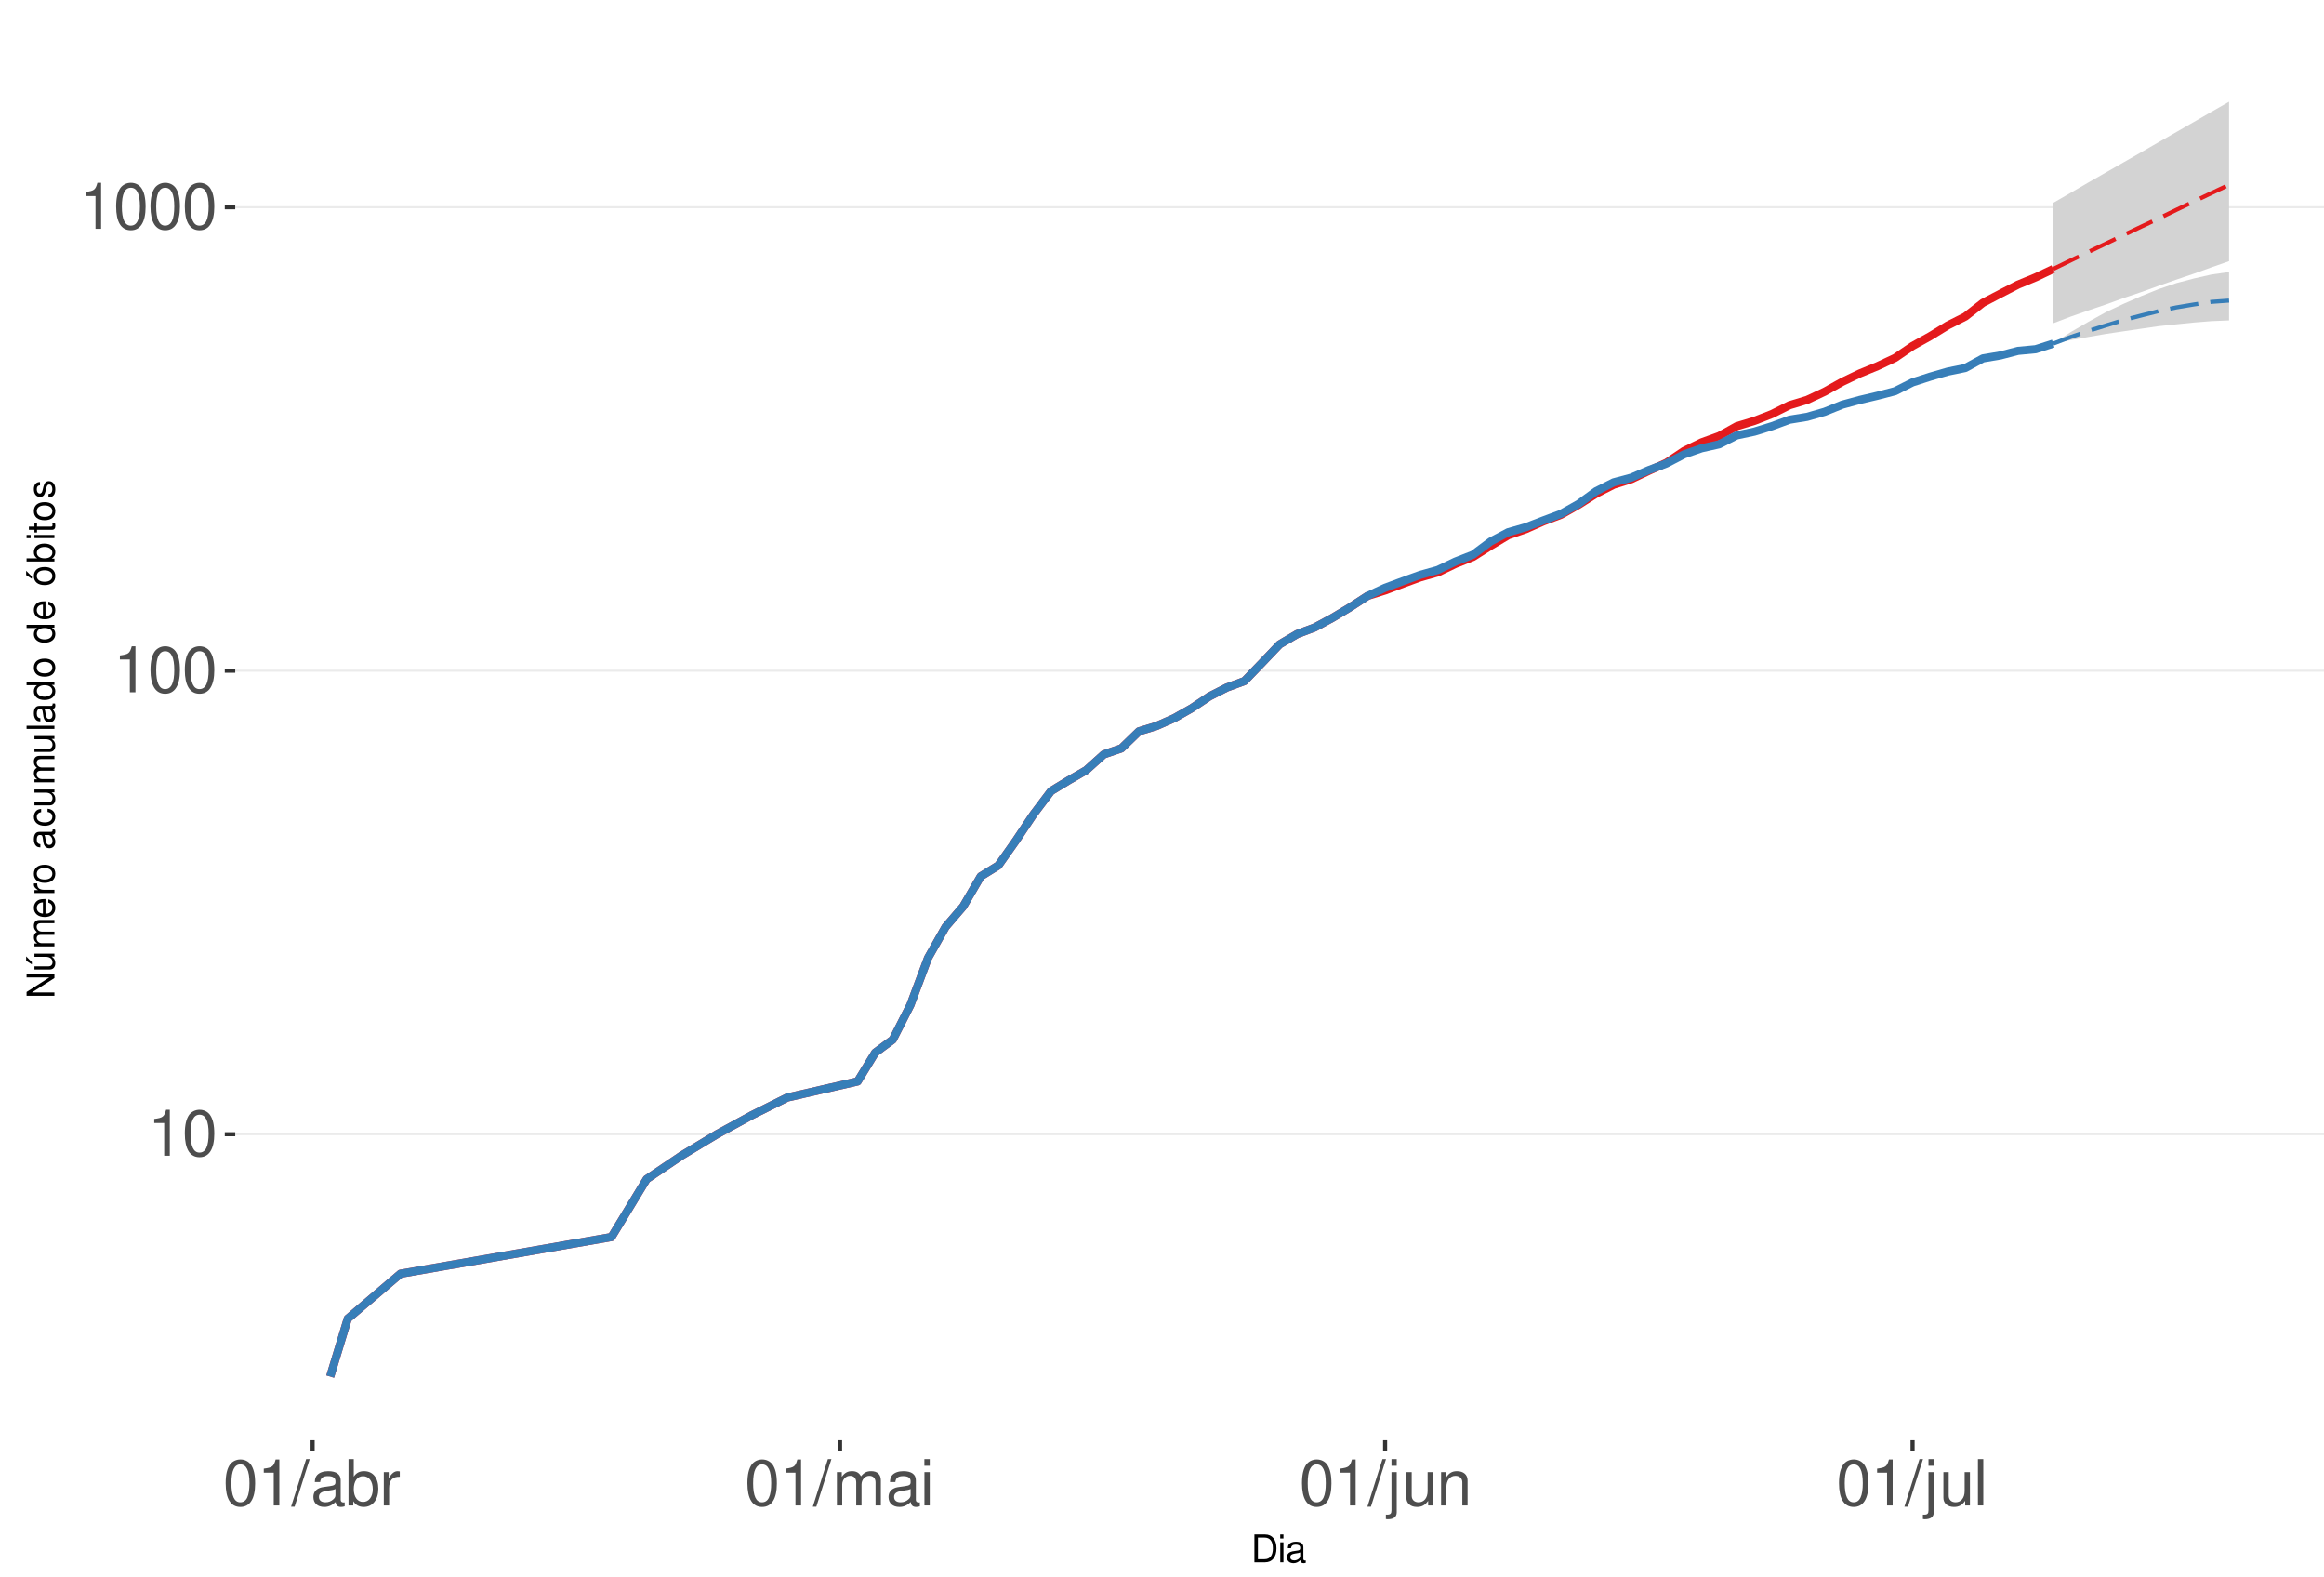
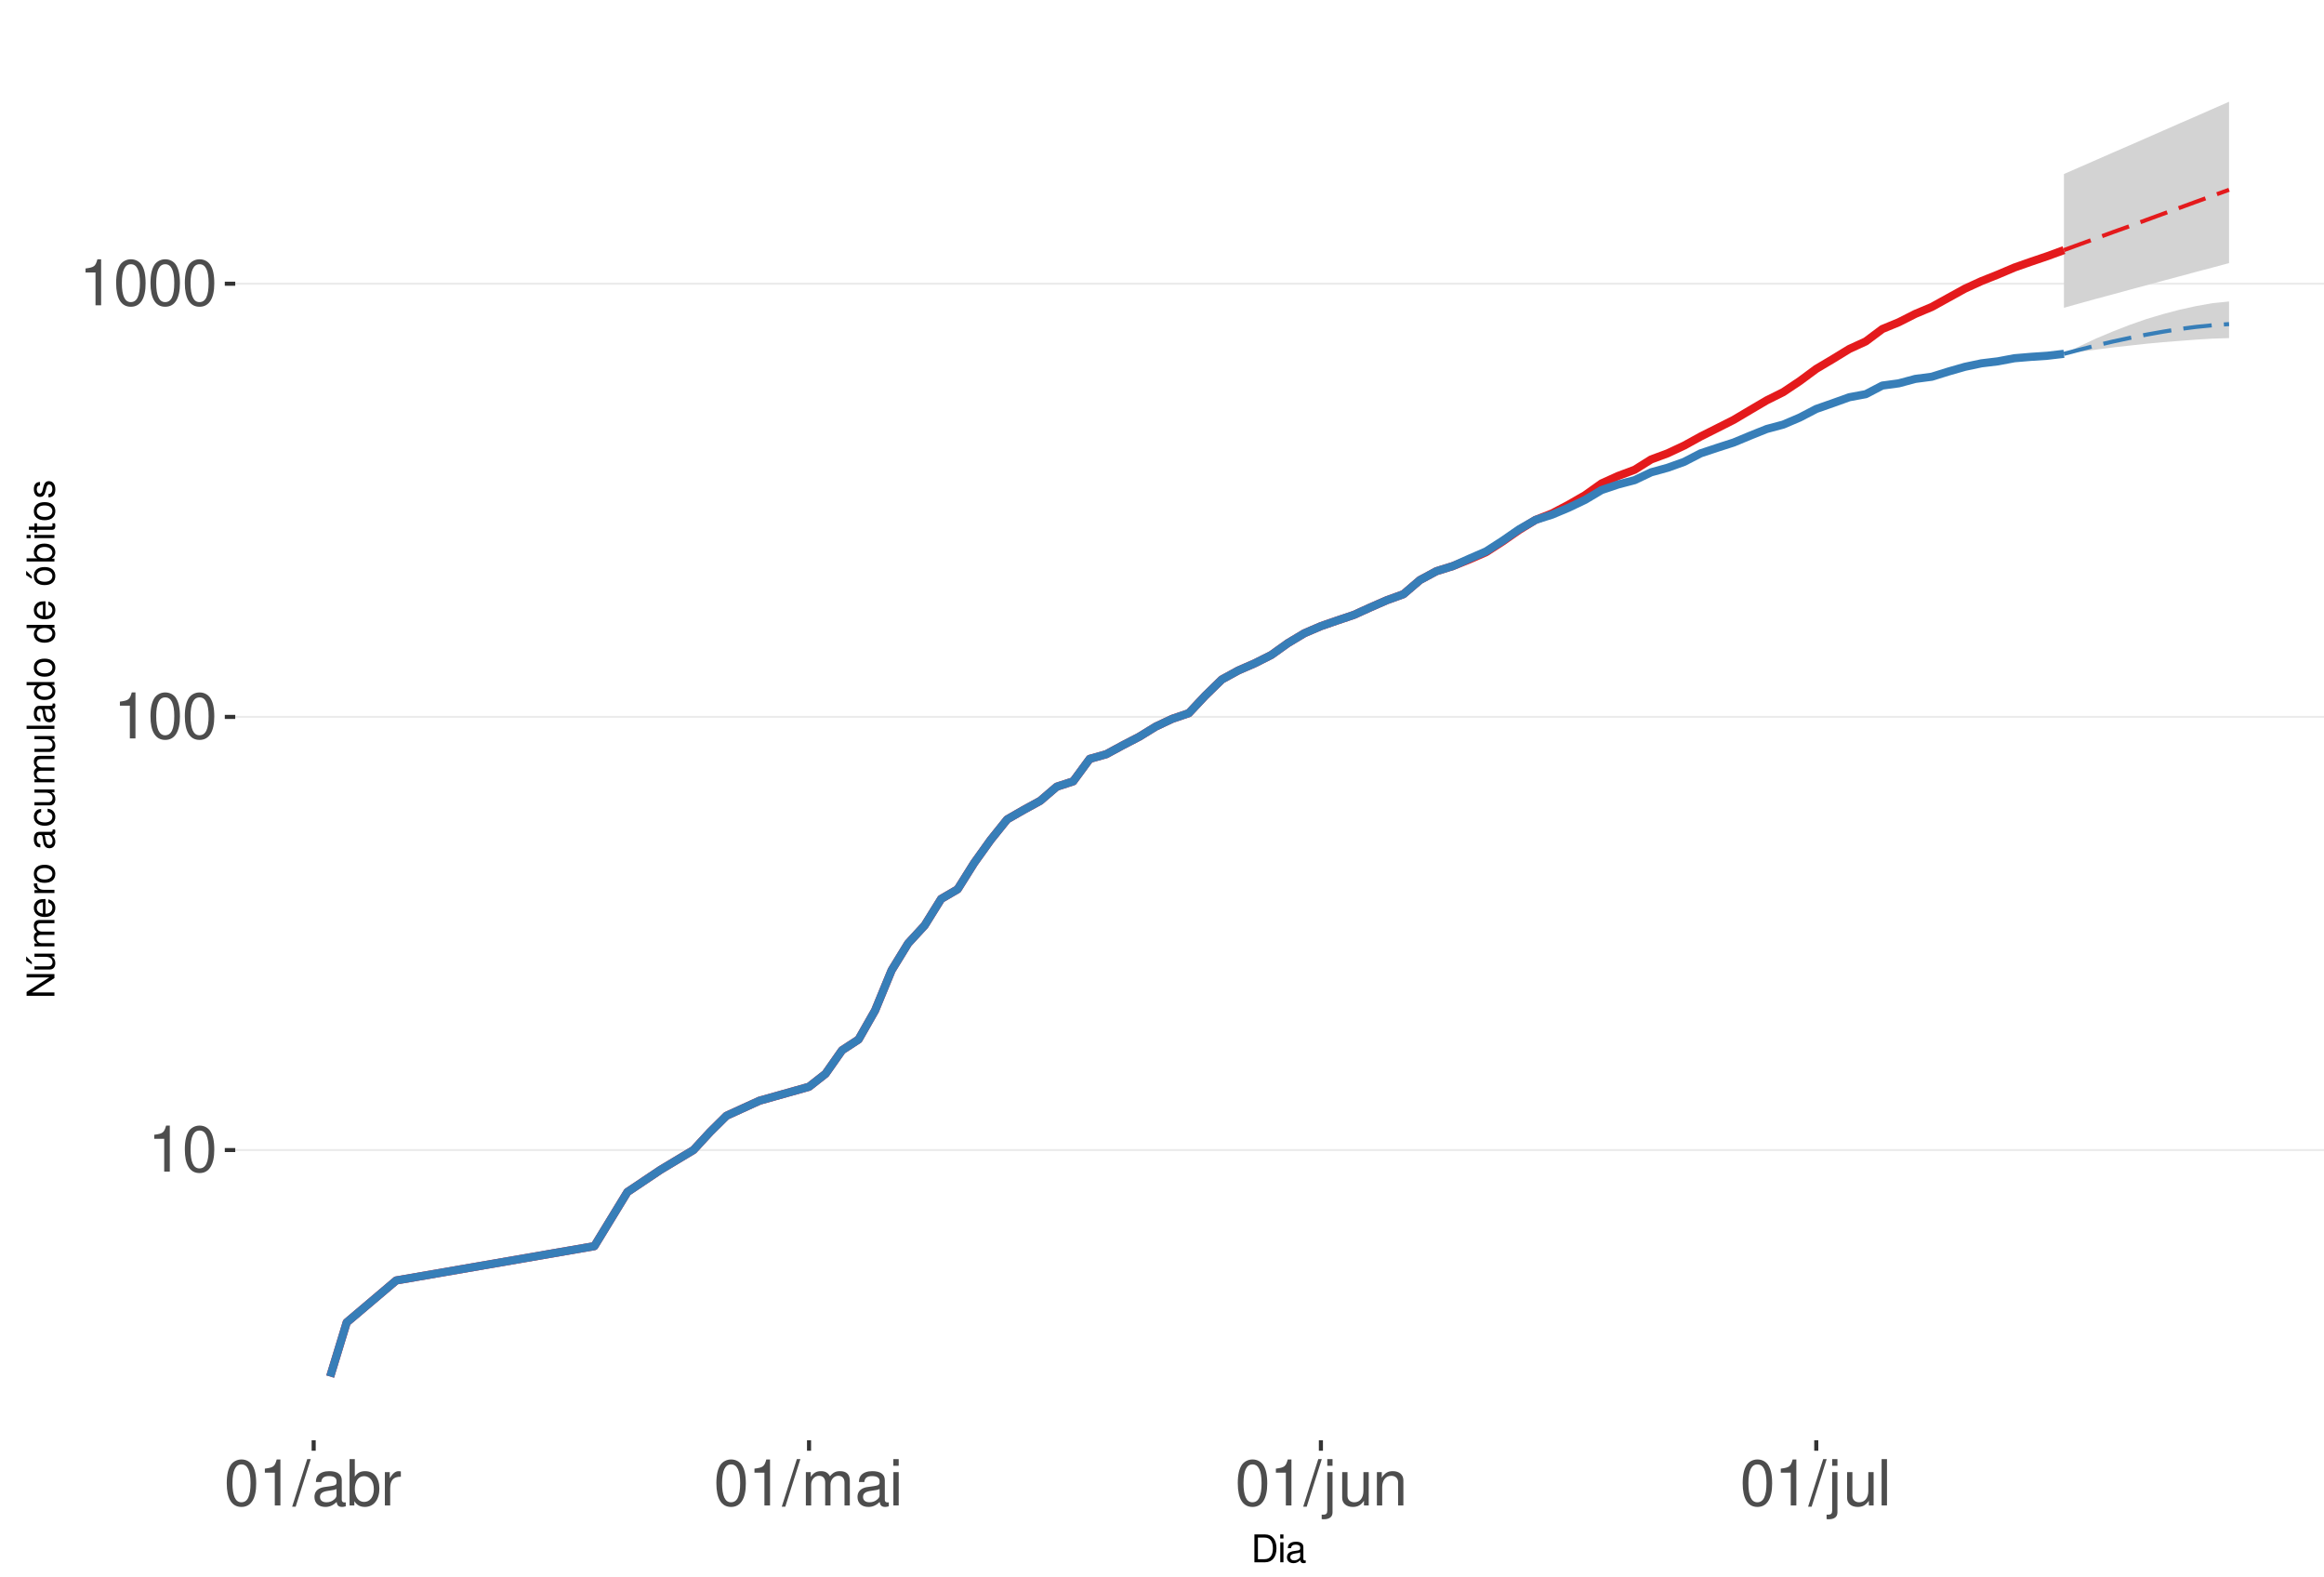
<svg xmlns="http://www.w3.org/2000/svg" xmlns:xlink="http://www.w3.org/1999/xlink" width="609pt" height="413pt" viewBox="0 0 609 413" version="1.1">
  <defs>
    <g>
      <symbol overflow="visible" id="glyph0-0">
        <path style="stroke:none;" d="" />
      </symbol>
      <symbol overflow="visible" id="glyph0-1">
        <path style="stroke:none;" d="M 4.312 -8.578 L 4.312 0 L 5.781 0 L 5.781 -12.047 L 4.812 -12.047 C 4.297 -10.188 3.969 -9.938 1.703 -9.641 L 1.703 -8.578 Z M 4.312 -8.578 " />
      </symbol>
      <symbol overflow="visible" id="glyph0-2">
        <path style="stroke:none;" d="M 4.578 -12.047 C 3.484 -12.047 2.484 -11.547 1.859 -10.734 C 1.094 -9.656 0.719 -8.062 0.719 -5.828 C 0.719 -1.766 2.047 0.391 4.578 0.391 C 7.078 0.391 8.438 -1.766 8.438 -5.734 C 8.438 -8.062 8.078 -9.625 7.297 -10.734 C 6.672 -11.562 5.703 -12.047 4.578 -12.047 Z M 4.578 -10.75 C 6.156 -10.75 6.953 -9.125 6.953 -5.859 C 6.953 -2.438 6.172 -0.828 4.547 -0.828 C 3 -0.828 2.219 -2.5 2.219 -5.812 C 2.219 -9.125 3 -10.75 4.578 -10.75 Z M 4.578 -10.75 " />
      </symbol>
      <symbol overflow="visible" id="glyph0-3">
        <path style="stroke:none;" d="M 3.812 -12.141 L -0.141 0.328 L 0.781 0.328 L 4.734 -12.141 Z M 3.812 -12.141 " />
      </symbol>
      <symbol overflow="visible" id="glyph0-4">
        <path style="stroke:none;" d="M 8.906 -0.812 C 8.766 -0.781 8.688 -0.781 8.609 -0.781 C 8.125 -0.781 7.859 -1.031 7.859 -1.469 L 7.859 -6.594 C 7.859 -8.141 6.734 -8.984 4.578 -8.984 C 3.297 -8.984 2.281 -8.609 1.688 -7.969 C 1.281 -7.516 1.109 -7.016 1.078 -6.141 L 2.484 -6.141 C 2.594 -7.219 3.234 -7.688 4.531 -7.688 C 5.797 -7.688 6.484 -7.234 6.484 -6.391 L 6.484 -6.031 C 6.469 -5.438 6.156 -5.219 5.031 -5.062 C 3.062 -4.812 2.766 -4.75 2.234 -4.531 C 1.219 -4.094 0.703 -3.328 0.703 -2.203 C 0.703 -0.609 1.797 0.391 3.562 0.391 C 4.656 0.391 5.547 0 6.531 -0.906 C 6.625 0 7.062 0.391 7.969 0.391 C 8.266 0.391 8.438 0.344 8.906 0.234 Z M 6.484 -2.75 C 6.484 -2.281 6.344 -2 5.922 -1.609 C 5.359 -1.094 4.688 -0.828 3.859 -0.828 C 2.781 -0.828 2.156 -1.344 2.156 -2.234 C 2.156 -3.141 2.75 -3.609 4.25 -3.828 C 5.734 -4.031 6.016 -4.094 6.484 -4.312 Z M 6.484 -2.75 " />
      </symbol>
      <symbol overflow="visible" id="glyph0-5">
        <path style="stroke:none;" d="M 0.906 -12.141 L 0.906 0 L 2.156 0 L 2.156 -1.109 C 2.812 -0.094 3.703 0.391 4.906 0.391 C 7.219 0.391 8.719 -1.5 8.719 -4.391 C 8.719 -7.234 7.297 -8.984 4.984 -8.984 C 3.781 -8.984 2.938 -8.531 2.281 -7.547 L 2.281 -12.141 Z M 4.719 -7.672 C 6.266 -7.672 7.266 -6.328 7.266 -4.25 C 7.266 -2.266 6.234 -0.922 4.719 -0.922 C 3.234 -0.922 2.281 -2.25 2.281 -4.297 C 2.281 -6.344 3.234 -7.672 4.719 -7.672 Z M 4.719 -7.672 " />
      </symbol>
      <symbol overflow="visible" id="glyph0-6">
        <path style="stroke:none;" d="M 1.156 -8.734 L 1.156 0 L 2.547 0 L 2.547 -4.531 C 2.562 -6.625 3.438 -7.562 5.344 -7.516 L 5.344 -8.922 C 5.109 -8.969 4.984 -8.984 4.812 -8.984 C 3.922 -8.984 3.234 -8.438 2.438 -7.141 L 2.438 -8.734 Z M 1.156 -8.734 " />
      </symbol>
      <symbol overflow="visible" id="glyph0-7">
        <path style="stroke:none;" d="M 1.172 -8.734 L 1.172 0 L 2.562 0 L 2.562 -5.484 C 2.562 -6.75 3.484 -7.766 4.609 -7.766 C 5.641 -7.766 6.234 -7.125 6.234 -6.016 L 6.234 0 L 7.625 0 L 7.625 -5.484 C 7.625 -6.75 8.547 -7.766 9.672 -7.766 C 10.688 -7.766 11.297 -7.109 11.297 -6.016 L 11.297 0 L 12.688 0 L 12.688 -6.547 C 12.688 -8.109 11.797 -8.984 10.156 -8.984 C 9 -8.984 8.297 -8.625 7.484 -7.641 C 6.969 -8.578 6.266 -8.984 5.125 -8.984 C 3.969 -8.984 3.188 -8.547 2.453 -7.5 L 2.453 -8.734 Z M 1.172 -8.734 " />
      </symbol>
      <symbol overflow="visible" id="glyph0-8">
        <path style="stroke:none;" d="M 2.5 -8.734 L 1.109 -8.734 L 1.109 0 L 2.5 0 Z M 2.5 -12.141 L 1.094 -12.141 L 1.094 -10.391 L 2.5 -10.391 Z M 2.5 -12.141 " />
      </symbol>
      <symbol overflow="visible" id="glyph0-9">
        <path style="stroke:none;" d="M 1.172 -8.734 L 1.172 1.266 C 1.172 2.125 0.906 2.422 0.031 2.422 C -0.062 2.422 -0.109 2.422 -0.297 2.406 L -0.297 3.578 C -0.141 3.609 -0.047 3.625 0.172 3.625 C 1.734 3.625 2.547 3.016 2.547 1.812 L 2.547 -8.734 Z M 2.547 -12.141 L 1.172 -12.141 L 1.172 -10.391 L 2.547 -10.391 Z M 2.547 -12.141 " />
      </symbol>
      <symbol overflow="visible" id="glyph0-10">
        <path style="stroke:none;" d="M 8.031 0 L 8.031 -8.734 L 6.641 -8.734 L 6.641 -3.781 C 6.641 -2 5.719 -0.828 4.266 -0.828 C 3.172 -0.828 2.469 -1.5 2.469 -2.547 L 2.469 -8.734 L 1.078 -8.734 L 1.078 -2 C 1.078 -0.547 2.172 0.391 3.859 0.391 C 5.141 0.391 5.969 -0.062 6.781 -1.219 L 6.781 0 Z M 8.031 0 " />
      </symbol>
      <symbol overflow="visible" id="glyph0-11">
        <path style="stroke:none;" d="M 1.172 -8.734 L 1.172 0 L 2.562 0 L 2.562 -4.812 C 2.562 -6.594 3.5 -7.766 4.938 -7.766 C 6.031 -7.766 6.734 -7.094 6.734 -6.047 L 6.734 0 L 8.109 0 L 8.109 -6.594 C 8.109 -8.047 7.031 -8.984 5.344 -8.984 C 4.047 -8.984 3.219 -8.484 2.453 -7.266 L 2.453 -8.734 Z M 1.172 -8.734 " />
      </symbol>
      <symbol overflow="visible" id="glyph0-12">
        <path style="stroke:none;" d="M 2.531 -12.141 L 1.125 -12.141 L 1.125 0 L 2.531 0 Z M 2.531 -12.141 " />
      </symbol>
      <symbol overflow="visible" id="glyph1-0">
        <path style="stroke:none;" d="" />
      </symbol>
      <symbol overflow="visible" id="glyph1-1">
        <path style="stroke:none;" d="M 0.891 0 L 3.703 0 C 5.547 0 6.672 -1.375 6.672 -3.656 C 6.672 -5.906 5.547 -7.297 3.703 -7.297 L 0.891 -7.297 Z M 1.812 -0.812 L 1.812 -6.469 L 3.547 -6.469 C 4.984 -6.469 5.734 -5.5 5.734 -3.641 C 5.734 -1.797 4.984 -0.812 3.547 -0.812 Z M 1.812 -0.812 " />
      </symbol>
      <symbol overflow="visible" id="glyph1-2">
        <path style="stroke:none;" d="M 1.5 -5.234 L 0.672 -5.234 L 0.672 0 L 1.5 0 Z M 1.5 -7.297 L 0.656 -7.297 L 0.656 -6.234 L 1.5 -6.234 Z M 1.5 -7.297 " />
      </symbol>
      <symbol overflow="visible" id="glyph1-3">
        <path style="stroke:none;" d="M 5.344 -0.484 C 5.266 -0.469 5.219 -0.469 5.172 -0.469 C 4.875 -0.469 4.719 -0.625 4.719 -0.875 L 4.719 -3.953 C 4.719 -4.891 4.047 -5.391 2.75 -5.391 C 1.984 -5.391 1.375 -5.172 1.016 -4.781 C 0.766 -4.516 0.672 -4.203 0.656 -3.688 L 1.484 -3.688 C 1.562 -4.328 1.938 -4.625 2.719 -4.625 C 3.484 -4.625 3.891 -4.344 3.891 -3.844 L 3.891 -3.625 C 3.875 -3.266 3.703 -3.125 3.016 -3.047 C 1.844 -2.891 1.656 -2.844 1.344 -2.719 C 0.734 -2.453 0.422 -2 0.422 -1.312 C 0.422 -0.375 1.078 0.234 2.141 0.234 C 2.797 0.234 3.328 0 3.922 -0.547 C 3.984 0 4.234 0.234 4.781 0.234 C 4.953 0.234 5.062 0.203 5.344 0.141 Z M 3.891 -1.656 C 3.891 -1.375 3.812 -1.203 3.562 -0.969 C 3.219 -0.656 2.812 -0.5 2.312 -0.5 C 1.672 -0.5 1.297 -0.812 1.297 -1.344 C 1.297 -1.891 1.656 -2.172 2.547 -2.297 C 3.438 -2.422 3.609 -2.453 3.891 -2.594 Z M 3.891 -1.656 " />
      </symbol>
      <symbol overflow="visible" id="glyph2-0">
        <path style="stroke:none;" d="" />
      </symbol>
      <symbol overflow="visible" id="glyph2-1">
        <path style="stroke:none;" d="M -7.297 -6.453 L -7.297 -5.578 L -1.328 -5.578 L -7.297 -1.766 L -7.297 -0.766 L 0 -0.766 L 0 -1.641 L -5.906 -1.641 L 0 -5.406 L 0 -6.453 Z M -7.297 -6.453 " />
      </symbol>
      <symbol overflow="visible" id="glyph2-2">
        <path style="stroke:none;" d="M 0 -4.812 L -5.234 -4.812 L -5.234 -3.984 L -2.266 -3.984 C -1.203 -3.984 -0.5 -3.438 -0.5 -2.562 C -0.5 -1.906 -0.906 -1.484 -1.531 -1.484 L -5.234 -1.484 L -5.234 -0.656 L -1.203 -0.656 C -0.328 -0.656 0.234 -1.297 0.234 -2.312 C 0.234 -3.094 -0.047 -3.578 -0.734 -4.062 L 0 -4.062 Z M -7.406 -2.953 L -5.922 -2 L -5.922 -2.594 L -7.406 -4.094 Z M -7.406 -2.953 " />
      </symbol>
      <symbol overflow="visible" id="glyph2-3">
        <path style="stroke:none;" d="M -5.234 -0.703 L 0 -0.703 L 0 -1.547 L -3.297 -1.547 C -4.047 -1.547 -4.656 -2.094 -4.656 -2.766 C -4.656 -3.391 -4.281 -3.734 -3.609 -3.734 L 0 -3.734 L 0 -4.578 L -3.297 -4.578 C -4.047 -4.578 -4.656 -5.125 -4.656 -5.812 C -4.656 -6.422 -4.266 -6.781 -3.609 -6.781 L 0 -6.781 L 0 -7.625 L -3.938 -7.625 C -4.875 -7.625 -5.391 -7.078 -5.391 -6.094 C -5.391 -5.406 -5.188 -4.984 -4.594 -4.484 C -5.156 -4.188 -5.391 -3.766 -5.391 -3.078 C -5.391 -2.375 -5.125 -1.906 -4.5 -1.469 L -5.234 -1.469 Z M -5.234 -0.703 " />
      </symbol>
      <symbol overflow="visible" id="glyph2-4">
        <path style="stroke:none;" d="M -2.344 -5.125 C -3.141 -5.125 -3.625 -5.062 -4.016 -4.922 C -4.875 -4.578 -5.391 -3.781 -5.391 -2.797 C -5.391 -1.344 -4.281 -0.406 -2.547 -0.406 C -0.812 -0.406 0.234 -1.297 0.234 -2.781 C 0.234 -3.984 -0.453 -4.812 -1.594 -5.016 L -1.594 -4.188 C -0.906 -3.953 -0.547 -3.484 -0.547 -2.812 C -0.547 -2.281 -0.781 -1.828 -1.219 -1.547 C -1.516 -1.344 -1.812 -1.281 -2.344 -1.266 Z M -3.016 -1.297 C -3.984 -1.359 -4.625 -1.953 -4.625 -2.797 C -4.625 -3.641 -3.953 -4.234 -3.016 -4.234 Z M -3.016 -1.297 " />
      </symbol>
      <symbol overflow="visible" id="glyph2-5">
        <path style="stroke:none;" d="M -5.234 -0.688 L 0 -0.688 L 0 -1.531 L -2.719 -1.531 C -3.984 -1.547 -4.547 -2.062 -4.516 -3.203 L -5.359 -3.203 C -5.375 -3.062 -5.391 -2.984 -5.391 -2.891 C -5.391 -2.344 -5.062 -1.938 -4.297 -1.453 L -5.234 -1.453 Z M -5.234 -0.688 " />
      </symbol>
      <symbol overflow="visible" id="glyph2-6">
        <path style="stroke:none;" d="M -5.391 -2.719 C -5.391 -1.234 -4.344 -0.359 -2.578 -0.359 C -0.812 -0.359 0.234 -1.234 0.234 -2.734 C 0.234 -4.203 -0.812 -5.094 -2.547 -5.094 C -4.359 -5.094 -5.391 -4.234 -5.391 -2.719 Z M -4.625 -2.734 C -4.625 -3.672 -3.844 -4.234 -2.547 -4.234 C -1.312 -4.234 -0.547 -3.656 -0.547 -2.734 C -0.547 -1.797 -1.312 -1.234 -2.578 -1.234 C -3.844 -1.234 -4.625 -1.797 -4.625 -2.734 Z M -4.625 -2.734 " />
      </symbol>
      <symbol overflow="visible" id="glyph2-7">
        <path style="stroke:none;" d="" />
      </symbol>
      <symbol overflow="visible" id="glyph2-8">
        <path style="stroke:none;" d="M -0.484 -5.344 C -0.469 -5.266 -0.469 -5.219 -0.469 -5.172 C -0.469 -4.875 -0.625 -4.719 -0.875 -4.719 L -3.953 -4.719 C -4.891 -4.719 -5.391 -4.047 -5.391 -2.75 C -5.391 -1.984 -5.172 -1.375 -4.781 -1.016 C -4.516 -0.766 -4.203 -0.672 -3.688 -0.656 L -3.688 -1.484 C -4.328 -1.562 -4.625 -1.938 -4.625 -2.719 C -4.625 -3.484 -4.344 -3.891 -3.844 -3.891 L -3.625 -3.891 C -3.266 -3.875 -3.125 -3.703 -3.047 -3.016 C -2.891 -1.844 -2.844 -1.656 -2.719 -1.344 C -2.453 -0.734 -2 -0.422 -1.312 -0.422 C -0.375 -0.422 0.234 -1.078 0.234 -2.141 C 0.234 -2.797 0 -3.328 -0.547 -3.922 C 0 -3.984 0.234 -4.234 0.234 -4.781 C 0.234 -4.953 0.203 -5.062 0.141 -5.344 Z M -1.656 -3.891 C -1.375 -3.891 -1.203 -3.812 -0.969 -3.562 C -0.656 -3.219 -0.5 -2.812 -0.5 -2.312 C -0.5 -1.672 -0.812 -1.297 -1.344 -1.297 C -1.891 -1.297 -2.172 -1.656 -2.297 -2.547 C -2.422 -3.438 -2.453 -3.609 -2.594 -3.891 Z M -1.656 -3.891 " />
      </symbol>
      <symbol overflow="visible" id="glyph2-9">
        <path style="stroke:none;" d="M -3.484 -4.703 C -3.984 -4.672 -4.312 -4.562 -4.609 -4.359 C -5.094 -4 -5.391 -3.375 -5.391 -2.641 C -5.391 -1.219 -4.266 -0.312 -2.531 -0.312 C -0.844 -0.312 0.234 -1.203 0.234 -2.625 C 0.234 -3.875 -0.516 -4.672 -1.797 -4.766 L -1.797 -3.938 C -0.953 -3.797 -0.547 -3.359 -0.547 -2.656 C -0.547 -1.734 -1.297 -1.188 -2.531 -1.188 C -3.844 -1.188 -4.625 -1.719 -4.625 -2.625 C -4.625 -3.328 -4.203 -3.766 -3.484 -3.875 Z M -3.484 -4.703 " />
      </symbol>
      <symbol overflow="visible" id="glyph2-10">
        <path style="stroke:none;" d="M 0 -4.812 L -5.234 -4.812 L -5.234 -3.984 L -2.266 -3.984 C -1.203 -3.984 -0.5 -3.438 -0.5 -2.562 C -0.5 -1.906 -0.906 -1.484 -1.531 -1.484 L -5.234 -1.484 L -5.234 -0.656 L -1.203 -0.656 C -0.328 -0.656 0.234 -1.297 0.234 -2.312 C 0.234 -3.094 -0.047 -3.578 -0.734 -4.062 L 0 -4.062 Z M 0 -4.812 " />
      </symbol>
      <symbol overflow="visible" id="glyph2-11">
        <path style="stroke:none;" d="M -7.297 -1.516 L -7.297 -0.688 L 0 -0.688 L 0 -1.516 Z M -7.297 -1.516 " />
      </symbol>
      <symbol overflow="visible" id="glyph2-12">
        <path style="stroke:none;" d="M -7.297 -4.953 L -7.297 -4.125 L -4.578 -4.125 C -5.109 -3.766 -5.391 -3.203 -5.391 -2.516 C -5.391 -1.156 -4.297 -0.266 -2.625 -0.266 C -0.859 -0.266 0.234 -1.125 0.234 -2.547 C 0.234 -3.266 -0.047 -3.766 -0.688 -4.203 L 0 -4.203 L 0 -4.953 Z M -4.609 -2.656 C -4.609 -3.547 -3.812 -4.125 -2.562 -4.125 C -1.344 -4.125 -0.547 -3.547 -0.547 -2.656 C -0.547 -1.734 -1.359 -1.125 -2.578 -1.125 C -3.797 -1.125 -4.609 -1.734 -4.609 -2.656 Z M -4.609 -2.656 " />
      </symbol>
      <symbol overflow="visible" id="glyph2-13">
        <path style="stroke:none;" d="M -5.391 -2.719 C -5.391 -1.234 -4.344 -0.359 -2.578 -0.359 C -0.812 -0.359 0.234 -1.234 0.234 -2.734 C 0.234 -4.203 -0.812 -5.094 -2.547 -5.094 C -4.359 -5.094 -5.391 -4.234 -5.391 -2.719 Z M -4.625 -2.734 C -4.625 -3.672 -3.844 -4.234 -2.547 -4.234 C -1.312 -4.234 -0.547 -3.656 -0.547 -2.734 C -0.547 -1.797 -1.312 -1.234 -2.578 -1.234 C -3.844 -1.234 -4.625 -1.797 -4.625 -2.734 Z M -7.406 -2.984 L -5.922 -2.016 L -5.922 -2.625 L -7.406 -4.109 Z M -7.406 -2.984 " />
      </symbol>
      <symbol overflow="visible" id="glyph2-14">
        <path style="stroke:none;" d="M -7.297 -0.547 L 0 -0.547 L 0 -1.297 L -0.672 -1.297 C -0.062 -1.688 0.234 -2.219 0.234 -2.953 C 0.234 -4.328 -0.906 -5.234 -2.641 -5.234 C -4.344 -5.234 -5.391 -4.375 -5.391 -2.984 C -5.391 -2.266 -5.125 -1.766 -4.531 -1.375 L -7.297 -1.375 Z M -4.609 -2.828 C -4.609 -3.766 -3.797 -4.359 -2.547 -4.359 C -1.359 -4.359 -0.547 -3.734 -0.547 -2.828 C -0.547 -1.938 -1.344 -1.375 -2.578 -1.375 C -3.812 -1.375 -4.609 -1.938 -4.609 -2.828 Z M -4.609 -2.828 " />
      </symbol>
      <symbol overflow="visible" id="glyph2-15">
        <path style="stroke:none;" d="M -5.234 -1.5 L -5.234 -0.672 L 0 -0.672 L 0 -1.5 Z M -7.297 -1.5 L -7.297 -0.656 L -6.234 -0.656 L -6.234 -1.5 Z M -7.297 -1.5 " />
      </symbol>
      <symbol overflow="visible" id="glyph2-16">
        <path style="stroke:none;" d="M -5.234 -2.547 L -5.234 -1.688 L -6.688 -1.688 L -6.688 -0.844 L -5.234 -0.844 L -5.234 -0.141 L -4.562 -0.141 L -4.562 -0.844 L -0.594 -0.844 C -0.062 -0.844 0.234 -1.203 0.234 -1.859 C 0.234 -2.078 0.203 -2.266 0.156 -2.547 L -0.547 -2.547 C -0.516 -2.422 -0.5 -2.312 -0.5 -2.141 C -0.5 -1.781 -0.594 -1.688 -0.969 -1.688 L -4.562 -1.688 L -4.562 -2.547 Z M -5.234 -2.547 " />
      </symbol>
      <symbol overflow="visible" id="glyph2-17">
        <path style="stroke:none;" d="M -3.781 -4.375 C -4.812 -4.375 -5.391 -3.688 -5.391 -2.484 C -5.391 -1.266 -4.766 -0.469 -3.797 -0.469 C -2.969 -0.469 -2.578 -0.891 -2.281 -2.125 L -2.094 -2.906 C -1.953 -3.484 -1.734 -3.719 -1.375 -3.719 C -0.875 -3.719 -0.547 -3.234 -0.547 -2.5 C -0.547 -2.047 -0.672 -1.672 -0.891 -1.453 C -1.047 -1.328 -1.188 -1.266 -1.562 -1.219 L -1.562 -0.344 C -0.344 -0.375 0.234 -1.062 0.234 -2.438 C 0.234 -3.75 -0.422 -4.594 -1.438 -4.594 C -2.203 -4.594 -2.641 -4.156 -2.891 -3.109 L -3.078 -2.312 C -3.234 -1.625 -3.453 -1.344 -3.828 -1.344 C -4.312 -1.344 -4.625 -1.766 -4.625 -2.453 C -4.625 -3.125 -4.328 -3.484 -3.781 -3.5 Z M -3.781 -4.375 " />
      </symbol>
    </g>
    <clipPath id="clip1">
      <path d="M 61.645 9.961 L 609 9.961 L 609 377.328 L 61.645 377.328 Z M 61.645 9.961 " />
    </clipPath>
    <clipPath id="clip2">
-       <path d="M 61.645 296 L 609 296 L 609 298 L 61.645 298 Z M 61.645 296 " />
+       <path d="M 61.645 301 L 609 301 L 609 302 L 61.645 302 Z M 61.645 301 " />
    </clipPath>
    <clipPath id="clip3">
-       <path d="M 61.645 175 L 609 175 L 609 176 L 61.645 176 Z M 61.645 175 " />
+       <path d="M 61.645 187 L 609 187 L 609 189 L 61.645 189 Z M 61.645 187 " />
    </clipPath>
    <clipPath id="clip4">
-       <path d="M 61.645 54 L 609 54 L 609 55 L 61.645 55 Z M 61.645 54 " />
+       <path d="M 61.645 74 L 609 74 L 609 75 L 61.645 75 Z M 61.645 74 " />
    </clipPath>
  </defs>
  <g id="surface250">
    <rect x="0" y="0" width="609" height="413" style="fill:rgb(100%,100%,100%);fill-opacity:1;stroke:none;" />
    <rect x="0" y="0" width="609" height="413" style="fill:rgb(100%,100%,100%);fill-opacity:1;stroke:none;" />
    <path style="fill:none;stroke-width:1.067;stroke-linecap:round;stroke-linejoin:round;stroke:rgb(100%,100%,100%);stroke-opacity:1;stroke-miterlimit:10;" d="M 0 413 L 609 413 L 609 0 L 0 0 Z M 0 413 " />
    <g clip-path="url(#clip1)" clip-rule="nonzero">
      <path style=" stroke:none;fill-rule:nonzero;fill:rgb(100%,100%,100%);fill-opacity:1;" d="M 61.645 377.328 L 609 377.328 L 609 9.961 L 61.645 9.961 Z M 61.645 377.328 " />
    </g>
    <g clip-path="url(#clip2)" clip-rule="nonzero">
-       <path style="fill:none;stroke-width:0.533;stroke-linecap:butt;stroke-linejoin:round;stroke:rgb(92.157%,92.157%,92.157%);stroke-opacity:1;stroke-miterlimit:10;" d="M 61.645 297.141 L 609 297.141 " />
+       <path style="fill:none;stroke-width:0.533;stroke-linecap:butt;stroke-linejoin:round;stroke:rgb(92.157%,92.157%,92.157%);stroke-opacity:1;stroke-miterlimit:10;" d="M 61.645 301.293 L 609 301.293 " />
    </g>
    <g clip-path="url(#clip3)" clip-rule="nonzero">
-       <path style="fill:none;stroke-width:0.533;stroke-linecap:butt;stroke-linejoin:round;stroke:rgb(92.157%,92.157%,92.157%);stroke-opacity:1;stroke-miterlimit:10;" d="M 61.645 175.723 L 609 175.723 " />
+       <path style="fill:none;stroke-width:0.533;stroke-linecap:butt;stroke-linejoin:round;stroke:rgb(92.157%,92.157%,92.157%);stroke-opacity:1;stroke-miterlimit:10;" d="M 61.645 187.816 L 609 187.816 " />
    </g>
    <g clip-path="url(#clip4)" clip-rule="nonzero">
-       <path style="fill:none;stroke-width:0.533;stroke-linecap:butt;stroke-linejoin:round;stroke:rgb(92.157%,92.157%,92.157%);stroke-opacity:1;stroke-miterlimit:10;" d="M 61.645 54.301 L 609 54.301 " />
-     </g>
-     <path style=" stroke:none;fill-rule:nonzero;fill:rgb(82.745%,82.745%,82.745%);fill-opacity:1;" d="M 538.047 53.152 L 542.652 50.488 L 547.262 47.809 L 551.867 45.172 L 556.477 42.531 L 561.082 39.898 L 565.691 37.238 L 570.297 34.598 L 574.906 31.945 L 579.512 29.285 L 584.121 26.66 L 584.121 68.426 L 579.512 70.035 L 574.906 71.695 L 570.297 73.258 L 565.691 74.871 L 561.082 76.531 L 556.477 78.082 L 551.867 79.766 L 547.262 81.324 L 542.652 82.934 L 538.047 84.688 Z M 538.047 53.152 " />
-     <path style=" stroke:none;fill-rule:nonzero;fill:rgb(82.745%,82.745%,82.745%);fill-opacity:1;" d="M 538.047 90.016 L 542.652 86.988 L 547.262 84.312 L 551.867 81.766 L 556.477 79.594 L 561.082 77.586 L 565.691 75.734 L 570.297 74.172 L 574.906 72.957 L 579.512 71.918 L 584.121 71.258 L 584.121 83.941 L 579.512 84.129 L 574.906 84.5 L 570.297 84.969 L 565.691 85.445 L 561.082 86.113 L 556.477 86.793 L 551.867 87.48 L 547.262 88.277 L 542.652 89.09 Z M 538.047 90.016 " />
-     <path style="fill:none;stroke-width:2.134;stroke-linecap:butt;stroke-linejoin:round;stroke:rgb(89.412%,10.196%,10.98%);stroke-opacity:1;stroke-miterlimit:10;" d="M 86.523 360.629 L 91.133 345.461 L 104.953 333.691 L 160.242 324.078 L 169.457 308.91 L 178.672 302.699 L 187.887 297.141 L 197.102 292.117 L 206.316 287.527 L 224.746 283.309 L 229.352 275.762 L 233.961 272.359 L 238.566 263.297 L 243.176 250.977 L 247.781 242.848 L 252.391 237.48 L 256.996 229.594 L 261.605 226.742 L 266.211 220.227 L 270.82 213.336 L 275.426 207.246 L 280.035 204.445 L 284.641 201.785 L 289.25 197.633 L 293.855 196.059 L 298.465 191.598 L 303.07 190.191 L 307.68 188.152 L 312.285 185.547 L 316.895 182.461 L 321.5 180.117 L 326.109 178.426 L 330.715 173.652 L 335.324 168.812 L 339.93 166.105 L 344.539 164.379 L 349.145 161.887 L 353.754 159.121 L 358.359 156.129 L 362.965 154.691 L 367.574 152.953 L 372.18 151.266 L 376.789 149.957 L 381.395 147.738 L 386.004 145.91 L 390.609 142.996 L 395.219 140.234 L 399.824 138.645 L 404.434 136.598 L 409.039 134.867 L 413.648 132.262 L 418.254 129.336 L 422.863 126.984 L 427.469 125.539 L 432.078 123.344 L 436.684 121.238 L 441.293 118.141 L 445.898 115.891 L 450.508 114.219 L 455.113 111.656 L 459.723 110.266 L 464.328 108.469 L 468.938 106.164 L 473.543 104.77 L 478.152 102.617 L 482.758 100.047 L 487.367 97.832 L 491.973 95.941 L 496.582 93.777 L 501.188 90.641 L 505.797 88.078 L 510.402 85.254 L 515.008 82.934 L 519.617 79.34 L 524.223 76.934 L 528.832 74.559 L 533.438 72.66 L 538.047 70.465 " />
-     <path style="fill:none;stroke-width:1.067;stroke-linecap:butt;stroke-linejoin:round;stroke:rgb(89.412%,10.196%,10.98%);stroke-opacity:1;stroke-dasharray:7.469,3.201;stroke-miterlimit:10;" d="M 538.047 70.465 L 542.652 68.219 L 547.262 66 L 551.867 63.809 L 556.477 61.582 L 561.082 59.391 L 565.691 57.227 L 570.297 54.988 L 574.906 52.793 L 579.512 50.586 L 584.121 48.418 " />
-     <path style="fill:none;stroke-width:2.134;stroke-linecap:butt;stroke-linejoin:round;stroke:rgb(21.569%,49.412%,72.157%);stroke-opacity:1;stroke-miterlimit:10;" d="M 86.523 360.629 L 91.133 345.461 L 104.953 333.691 L 160.242 324.078 L 169.457 308.91 L 178.672 302.699 L 187.887 297.141 L 197.102 292.117 L 206.316 287.527 L 224.746 283.309 L 229.352 275.762 L 233.961 272.359 L 238.566 263.297 L 243.176 250.977 L 247.781 242.848 L 252.391 237.48 L 256.996 229.594 L 261.605 226.742 L 266.211 220.227 L 270.82 213.336 L 275.426 207.246 L 280.035 204.445 L 284.641 201.785 L 289.25 197.633 L 293.855 196.059 L 298.465 191.598 L 303.07 190.191 L 307.68 188.152 L 312.285 185.547 L 316.895 182.461 L 321.5 180.117 L 326.109 178.426 L 330.715 173.652 L 335.324 168.812 L 339.93 166.105 L 344.539 164.379 L 349.145 161.887 L 353.754 159.121 L 358.359 156.129 L 362.965 153.988 L 367.574 152.273 L 372.18 150.609 L 376.789 149.312 L 381.395 147.121 L 386.004 145.316 L 390.609 141.875 L 395.219 139.434 L 399.824 138.125 L 404.434 136.348 L 409.039 134.625 L 413.648 132.031 L 418.254 128.684 L 422.863 126.359 L 427.469 125.133 L 432.078 123.148 L 436.684 121.426 L 441.293 119.035 L 445.898 117.438 L 450.508 116.402 L 455.113 114.059 L 459.723 113.082 L 464.328 111.656 L 468.938 109.961 L 473.543 109.211 L 478.152 107.883 L 482.758 106.023 L 487.367 104.77 L 491.973 103.684 L 496.582 102.488 L 501.188 100.172 L 505.797 98.684 L 510.402 97.352 L 515.008 96.406 L 519.617 93.891 L 524.223 93.113 L 528.832 91.918 L 533.438 91.488 L 538.047 90.016 " />
-     <path style="fill:none;stroke-width:1.067;stroke-linecap:butt;stroke-linejoin:round;stroke:rgb(21.569%,49.412%,72.157%);stroke-opacity:1;stroke-dasharray:7.469,3.201;stroke-miterlimit:10;" d="M 538.047 90.016 L 542.652 88.277 L 547.262 86.695 L 551.867 85.254 L 556.477 83.848 L 561.082 82.664 L 565.691 81.5 L 570.297 80.539 L 574.906 79.766 L 579.512 79.086 L 584.121 78.75 " />
-     <g style="fill:rgb(30.196%,30.196%,30.196%);fill-opacity:1;">
-       <use xlink:href="#glyph0-1" x="38.715" y="302.778" />
-       <use xlink:href="#glyph0-2" x="47.715" y="302.778" />
-     </g>
-     <g style="fill:rgb(30.196%,30.196%,30.196%);fill-opacity:1;">
-       <use xlink:href="#glyph0-1" x="29.715" y="181.36" />
-       <use xlink:href="#glyph0-2" x="38.715" y="181.36" />
-       <use xlink:href="#glyph0-2" x="47.715" y="181.36" />
-     </g>
-     <g style="fill:rgb(30.196%,30.196%,30.196%);fill-opacity:1;">
-       <use xlink:href="#glyph0-1" x="20.715" y="59.938" />
-       <use xlink:href="#glyph0-2" x="29.715" y="59.938" />
-       <use xlink:href="#glyph0-2" x="38.715" y="59.938" />
-       <use xlink:href="#glyph0-2" x="47.715" y="59.938" />
-     </g>
-     <path style="fill:none;stroke-width:1.067;stroke-linecap:butt;stroke-linejoin:round;stroke:rgb(20%,20%,20%);stroke-opacity:1;stroke-miterlimit:10;" d="M 58.906 297.141 L 61.645 297.141 " />
-     <path style="fill:none;stroke-width:1.067;stroke-linecap:butt;stroke-linejoin:round;stroke:rgb(20%,20%,20%);stroke-opacity:1;stroke-miterlimit:10;" d="M 58.906 175.723 L 61.645 175.723 " />
-     <path style="fill:none;stroke-width:1.067;stroke-linecap:butt;stroke-linejoin:round;stroke:rgb(20%,20%,20%);stroke-opacity:1;stroke-miterlimit:10;" d="M 58.906 54.301 L 61.645 54.301 " />
-     <path style="fill:none;stroke-width:1.067;stroke-linecap:butt;stroke-linejoin:round;stroke:rgb(20%,20%,20%);stroke-opacity:1;stroke-miterlimit:10;" d="M 81.918 380.07 L 81.918 377.328 " />
-     <path style="fill:none;stroke-width:1.067;stroke-linecap:butt;stroke-linejoin:round;stroke:rgb(20%,20%,20%);stroke-opacity:1;stroke-miterlimit:10;" d="M 220.137 380.07 L 220.137 377.328 " />
-     <path style="fill:none;stroke-width:1.067;stroke-linecap:butt;stroke-linejoin:round;stroke:rgb(20%,20%,20%);stroke-opacity:1;stroke-miterlimit:10;" d="M 362.965 380.07 L 362.965 377.328 " />
-     <path style="fill:none;stroke-width:1.067;stroke-linecap:butt;stroke-linejoin:round;stroke:rgb(20%,20%,20%);stroke-opacity:1;stroke-miterlimit:10;" d="M 501.188 380.07 L 501.188 377.328 " />
-     <g style="fill:rgb(30.196%,30.196%,30.196%);fill-opacity:1;">
-       <use xlink:href="#glyph0-2" x="58.418" y="394.399" />
-       <use xlink:href="#glyph0-1" x="67.418" y="394.399" />
-       <use xlink:href="#glyph0-3" x="76.418" y="394.399" />
-       <use xlink:href="#glyph0-4" x="81.418" y="394.399" />
-       <use xlink:href="#glyph0-5" x="90.418" y="394.399" />
-       <use xlink:href="#glyph0-6" x="99.418" y="394.399" />
-     </g>
-     <g style="fill:rgb(30.196%,30.196%,30.196%);fill-opacity:1;">
-       <use xlink:href="#glyph0-2" x="195.137" y="394.399" />
-       <use xlink:href="#glyph0-1" x="204.137" y="394.399" />
-       <use xlink:href="#glyph0-3" x="213.137" y="394.399" />
-       <use xlink:href="#glyph0-7" x="218.137" y="394.399" />
-       <use xlink:href="#glyph0-4" x="232.137" y="394.399" />
-       <use xlink:href="#glyph0-8" x="241.137" y="394.399" />
-     </g>
-     <g style="fill:rgb(30.196%,30.196%,30.196%);fill-opacity:1;">
-       <use xlink:href="#glyph0-2" x="340.465" y="394.399" />
-       <use xlink:href="#glyph0-1" x="349.465" y="394.399" />
-       <use xlink:href="#glyph0-3" x="358.465" y="394.399" />
-       <use xlink:href="#glyph0-9" x="363.465" y="394.399" />
-       <use xlink:href="#glyph0-10" x="367.465" y="394.399" />
-       <use xlink:href="#glyph0-11" x="376.465" y="394.399" />
-     </g>
-     <g style="fill:rgb(30.196%,30.196%,30.196%);fill-opacity:1;">
-       <use xlink:href="#glyph0-2" x="481.188" y="394.399" />
-       <use xlink:href="#glyph0-1" x="490.188" y="394.399" />
-       <use xlink:href="#glyph0-3" x="499.188" y="394.399" />
-       <use xlink:href="#glyph0-9" x="504.188" y="394.399" />
-       <use xlink:href="#glyph0-10" x="508.188" y="394.399" />
-       <use xlink:href="#glyph0-12" x="517.188" y="394.399" />
+       <path style="fill:none;stroke-width:0.533;stroke-linecap:butt;stroke-linejoin:round;stroke:rgb(92.157%,92.157%,92.157%);stroke-opacity:1;stroke-miterlimit:10;" d="M 61.645 74.336 L 609 74.336 " />
+     </g>
+     <path style=" stroke:none;fill-rule:nonzero;fill:rgb(82.745%,82.745%,82.745%);fill-opacity:1;" d="M 540.852 45.586 L 545.18 43.699 L 549.504 41.805 L 553.832 39.906 L 558.16 38.031 L 562.484 36.133 L 566.812 34.238 L 571.141 32.332 L 575.465 30.457 L 579.793 28.551 L 584.121 26.66 L 584.121 68.926 L 579.793 70.09 L 575.465 71.234 L 571.141 72.402 L 566.812 73.555 L 562.484 74.73 L 558.16 75.887 L 553.832 77.07 L 549.504 78.23 L 545.18 79.418 L 540.852 80.637 Z M 540.852 45.586 " />
+     <path style=" stroke:none;fill-rule:nonzero;fill:rgb(82.745%,82.745%,82.745%);fill-opacity:1;" d="M 540.852 92.695 L 545.18 90.594 L 549.504 88.578 L 553.832 86.77 L 558.16 85.086 L 562.484 83.578 L 566.812 82.289 L 571.141 81.145 L 575.465 80.191 L 579.793 79.418 L 584.121 78.984 L 584.121 88.578 L 579.793 88.711 L 575.465 88.977 L 571.141 89.309 L 566.812 89.645 L 562.484 90.051 L 558.16 90.527 L 553.832 91.008 L 549.504 91.562 L 545.18 92.125 Z M 540.852 92.695 " />
+     <path style="fill:none;stroke-width:2.134;stroke-linecap:butt;stroke-linejoin:round;stroke:rgb(89.412%,10.196%,10.98%);stroke-opacity:1;stroke-miterlimit:10;" d="M 86.523 360.629 L 90.852 346.453 L 103.832 335.457 L 155.754 326.469 L 164.41 312.293 L 173.062 306.488 L 181.719 301.293 L 186.043 296.598 L 190.371 292.309 L 199.023 288.363 L 212.004 284.711 L 216.332 281.312 L 220.66 275.145 L 224.984 272.328 L 229.312 264.73 L 233.641 254.203 L 237.969 247.152 L 242.293 242.453 L 246.621 235.5 L 250.949 232.973 L 255.273 226.086 L 259.602 220.043 L 263.93 214.66 L 268.254 212.176 L 272.582 209.809 L 276.91 206.102 L 281.234 204.695 L 285.562 198.812 L 289.891 197.594 L 294.219 195.25 L 298.543 193.008 L 302.871 190.344 L 307.199 188.312 L 311.523 186.84 L 315.852 182.23 L 320.18 178.016 L 324.504 175.648 L 328.832 173.762 L 333.16 171.586 L 337.484 168.492 L 341.812 165.898 L 346.141 164.039 L 350.465 162.543 L 354.793 161.086 L 359.121 159.121 L 363.449 157.23 L 367.773 155.668 L 372.102 151.961 L 376.43 149.633 L 380.754 148.289 L 385.082 146.555 L 389.41 144.668 L 393.734 141.875 L 398.062 138.863 L 402.391 136.199 L 406.715 134.5 L 411.043 132.215 L 415.371 129.727 L 419.699 126.641 L 424.023 124.688 L 428.352 123.07 L 432.68 120.363 L 437.004 118.762 L 441.332 116.738 L 445.66 114.352 L 449.984 112.18 L 454.312 109.996 L 458.641 107.426 L 462.965 104.887 L 467.293 102.734 L 471.621 99.84 L 475.949 96.641 L 480.273 94.074 L 484.602 91.426 L 488.93 89.441 L 493.254 86.203 L 497.582 84.418 L 501.91 82.23 L 506.234 80.414 L 510.562 78.02 L 514.891 75.633 L 519.215 73.652 L 523.543 71.93 L 527.871 70.09 L 532.195 68.574 L 536.523 67.105 L 540.852 65.516 " />
+     <path style="fill:none;stroke-width:1.067;stroke-linecap:butt;stroke-linejoin:round;stroke:rgb(89.412%,10.196%,10.98%);stroke-opacity:1;stroke-dasharray:7.469,3.201;stroke-miterlimit:10;" d="M 540.852 65.516 L 545.18 63.934 L 549.504 62.363 L 553.832 60.766 L 558.16 59.219 L 562.484 57.613 L 566.812 56.023 L 571.141 54.453 L 575.465 52.863 L 579.793 51.297 L 584.121 49.715 " />
+     <path style="fill:none;stroke-width:2.134;stroke-linecap:butt;stroke-linejoin:round;stroke:rgb(21.569%,49.412%,72.157%);stroke-opacity:1;stroke-miterlimit:10;" d="M 86.523 360.629 L 90.852 346.453 L 103.832 335.457 L 155.754 326.469 L 164.41 312.293 L 173.062 306.488 L 181.719 301.293 L 186.043 296.598 L 190.371 292.309 L 199.023 288.363 L 212.004 284.711 L 216.332 281.312 L 220.66 275.145 L 224.984 272.328 L 229.312 264.73 L 233.641 254.203 L 237.969 247.152 L 242.293 242.453 L 246.621 235.5 L 250.949 232.973 L 255.273 226.086 L 259.602 220.043 L 263.93 214.66 L 268.254 212.176 L 272.582 209.809 L 276.91 206.102 L 281.234 204.695 L 285.562 198.812 L 289.891 197.594 L 294.219 195.25 L 298.543 193.008 L 302.871 190.344 L 307.199 188.312 L 311.523 186.84 L 315.852 182.23 L 320.18 178.016 L 324.504 175.648 L 328.832 173.762 L 333.16 171.586 L 337.484 168.492 L 341.812 165.898 L 346.141 164.039 L 350.465 162.543 L 354.793 161.086 L 359.121 159.121 L 363.449 157.23 L 367.773 155.668 L 372.102 151.961 L 376.43 149.633 L 380.754 148.289 L 385.082 146.34 L 389.41 144.465 L 393.734 141.68 L 398.062 138.684 L 402.391 136.199 L 406.715 134.836 L 411.043 133.02 L 415.371 130.957 L 419.699 128.383 L 424.023 126.926 L 428.352 125.793 L 432.68 123.738 L 437.004 122.543 L 441.332 120.996 L 445.66 118.762 L 449.984 117.324 L 454.312 115.93 L 458.641 114.129 L 462.965 112.391 L 467.293 111.234 L 471.621 109.391 L 475.949 107.137 L 480.273 105.625 L 484.602 104.07 L 488.93 103.266 L 493.254 101.012 L 497.582 100.422 L 501.91 99.266 L 506.234 98.695 L 510.562 97.344 L 514.891 96.102 L 519.215 95.188 L 523.543 94.664 L 527.871 93.852 L 532.195 93.488 L 536.523 93.199 L 540.852 92.695 " />
+     <path style="fill:none;stroke-width:1.067;stroke-linecap:butt;stroke-linejoin:round;stroke:rgb(21.569%,49.412%,72.157%);stroke-opacity:1;stroke-dasharray:7.469,3.201;stroke-miterlimit:10;" d="M 540.852 92.695 L 545.18 91.562 L 549.504 90.457 L 553.832 89.441 L 558.16 88.516 L 562.484 87.668 L 566.812 86.898 L 571.141 86.203 L 575.465 85.641 L 579.793 85.211 L 584.121 84.902 " />
+     <g style="fill:rgb(30.196%,30.196%,30.196%);fill-opacity:1;">
+       <use xlink:href="#glyph0-1" x="38.715" y="306.931" />
+       <use xlink:href="#glyph0-2" x="47.715" y="306.931" />
+     </g>
+     <g style="fill:rgb(30.196%,30.196%,30.196%);fill-opacity:1;">
+       <use xlink:href="#glyph0-1" x="29.715" y="193.454" />
+       <use xlink:href="#glyph0-2" x="38.715" y="193.454" />
+       <use xlink:href="#glyph0-2" x="47.715" y="193.454" />
+     </g>
+     <g style="fill:rgb(30.196%,30.196%,30.196%);fill-opacity:1;">
+       <use xlink:href="#glyph0-1" x="20.715" y="79.974" />
+       <use xlink:href="#glyph0-2" x="29.715" y="79.974" />
+       <use xlink:href="#glyph0-2" x="38.715" y="79.974" />
+       <use xlink:href="#glyph0-2" x="47.715" y="79.974" />
+     </g>
+     <path style="fill:none;stroke-width:1.067;stroke-linecap:butt;stroke-linejoin:round;stroke:rgb(20%,20%,20%);stroke-opacity:1;stroke-miterlimit:10;" d="M 58.906 301.293 L 61.645 301.293 " />
+     <path style="fill:none;stroke-width:1.067;stroke-linecap:butt;stroke-linejoin:round;stroke:rgb(20%,20%,20%);stroke-opacity:1;stroke-miterlimit:10;" d="M 58.906 187.816 L 61.645 187.816 " />
+     <path style="fill:none;stroke-width:1.067;stroke-linecap:butt;stroke-linejoin:round;stroke:rgb(20%,20%,20%);stroke-opacity:1;stroke-miterlimit:10;" d="M 58.906 74.336 L 61.645 74.336 " />
+     <path style="fill:none;stroke-width:1.067;stroke-linecap:butt;stroke-linejoin:round;stroke:rgb(20%,20%,20%);stroke-opacity:1;stroke-miterlimit:10;" d="M 82.199 380.07 L 82.199 377.328 " />
+     <path style="fill:none;stroke-width:1.067;stroke-linecap:butt;stroke-linejoin:round;stroke:rgb(20%,20%,20%);stroke-opacity:1;stroke-miterlimit:10;" d="M 212.004 380.07 L 212.004 377.328 " />
+     <path style="fill:none;stroke-width:1.067;stroke-linecap:butt;stroke-linejoin:round;stroke:rgb(20%,20%,20%);stroke-opacity:1;stroke-miterlimit:10;" d="M 346.141 380.07 L 346.141 377.328 " />
+     <path style="fill:none;stroke-width:1.067;stroke-linecap:butt;stroke-linejoin:round;stroke:rgb(20%,20%,20%);stroke-opacity:1;stroke-miterlimit:10;" d="M 475.949 380.07 L 475.949 377.328 " />
+     <g style="fill:rgb(30.196%,30.196%,30.196%);fill-opacity:1;">
+       <use xlink:href="#glyph0-2" x="58.699" y="394.399" />
+       <use xlink:href="#glyph0-1" x="67.699" y="394.399" />
+       <use xlink:href="#glyph0-3" x="76.699" y="394.399" />
+       <use xlink:href="#glyph0-4" x="81.699" y="394.399" />
+       <use xlink:href="#glyph0-5" x="90.699" y="394.399" />
+       <use xlink:href="#glyph0-6" x="99.699" y="394.399" />
+     </g>
+     <g style="fill:rgb(30.196%,30.196%,30.196%);fill-opacity:1;">
+       <use xlink:href="#glyph0-2" x="187.004" y="394.399" />
+       <use xlink:href="#glyph0-1" x="196.004" y="394.399" />
+       <use xlink:href="#glyph0-3" x="205.004" y="394.399" />
+       <use xlink:href="#glyph0-7" x="210.004" y="394.399" />
+       <use xlink:href="#glyph0-4" x="224.004" y="394.399" />
+       <use xlink:href="#glyph0-8" x="233.004" y="394.399" />
+     </g>
+     <g style="fill:rgb(30.196%,30.196%,30.196%);fill-opacity:1;">
+       <use xlink:href="#glyph0-2" x="323.641" y="394.399" />
+       <use xlink:href="#glyph0-1" x="332.641" y="394.399" />
+       <use xlink:href="#glyph0-3" x="341.641" y="394.399" />
+       <use xlink:href="#glyph0-9" x="346.641" y="394.399" />
+       <use xlink:href="#glyph0-10" x="350.641" y="394.399" />
+       <use xlink:href="#glyph0-11" x="359.641" y="394.399" />
+     </g>
+     <g style="fill:rgb(30.196%,30.196%,30.196%);fill-opacity:1;">
+       <use xlink:href="#glyph0-2" x="455.949" y="394.399" />
+       <use xlink:href="#glyph0-1" x="464.949" y="394.399" />
+       <use xlink:href="#glyph0-3" x="473.949" y="394.399" />
+       <use xlink:href="#glyph0-9" x="478.949" y="394.399" />
+       <use xlink:href="#glyph0-10" x="482.949" y="394.399" />
+       <use xlink:href="#glyph0-12" x="491.949" y="394.399" />
    </g>
    <g style="fill:rgb(0%,0%,0%);fill-opacity:1;">
      <use xlink:href="#glyph1-1" x="327.824" y="409.29" />
      <use xlink:href="#glyph1-2" x="334.824" y="409.29" />
      <use xlink:href="#glyph1-3" x="336.824" y="409.29" />
    </g>
    <g style="fill:rgb(0%,0%,0%);fill-opacity:1;">
      <use xlink:href="#glyph2-1" x="14.263" y="261.645" />
      <use xlink:href="#glyph2-2" x="14.263" y="254.645" />
      <use xlink:href="#glyph2-3" x="14.263" y="248.645" />
      <use xlink:href="#glyph2-4" x="14.263" y="240.645" />
      <use xlink:href="#glyph2-5" x="14.263" y="234.645" />
      <use xlink:href="#glyph2-6" x="14.263" y="231.645" />
      <use xlink:href="#glyph2-7" x="14.263" y="225.645" />
      <use xlink:href="#glyph2-8" x="14.263" y="222.645" />
      <use xlink:href="#glyph2-9" x="14.263" y="216.645" />
      <use xlink:href="#glyph2-10" x="14.263" y="211.645" />
      <use xlink:href="#glyph2-3" x="14.263" y="205.645" />
      <use xlink:href="#glyph2-10" x="14.263" y="197.645" />
      <use xlink:href="#glyph2-11" x="14.263" y="191.645" />
      <use xlink:href="#glyph2-8" x="14.263" y="189.645" />
      <use xlink:href="#glyph2-12" x="14.263" y="183.645" />
      <use xlink:href="#glyph2-6" x="14.263" y="177.645" />
      <use xlink:href="#glyph2-7" x="14.263" y="171.645" />
      <use xlink:href="#glyph2-12" x="14.263" y="168.645" />
      <use xlink:href="#glyph2-4" x="14.263" y="162.645" />
      <use xlink:href="#glyph2-7" x="14.263" y="156.645" />
      <use xlink:href="#glyph2-13" x="14.263" y="153.645" />
      <use xlink:href="#glyph2-14" x="14.263" y="147.645" />
      <use xlink:href="#glyph2-15" x="14.263" y="141.645" />
      <use xlink:href="#glyph2-16" x="14.263" y="139.645" />
      <use xlink:href="#glyph2-6" x="14.263" y="136.645" />
      <use xlink:href="#glyph2-17" x="14.263" y="130.645" />
    </g>
  </g>
</svg>
